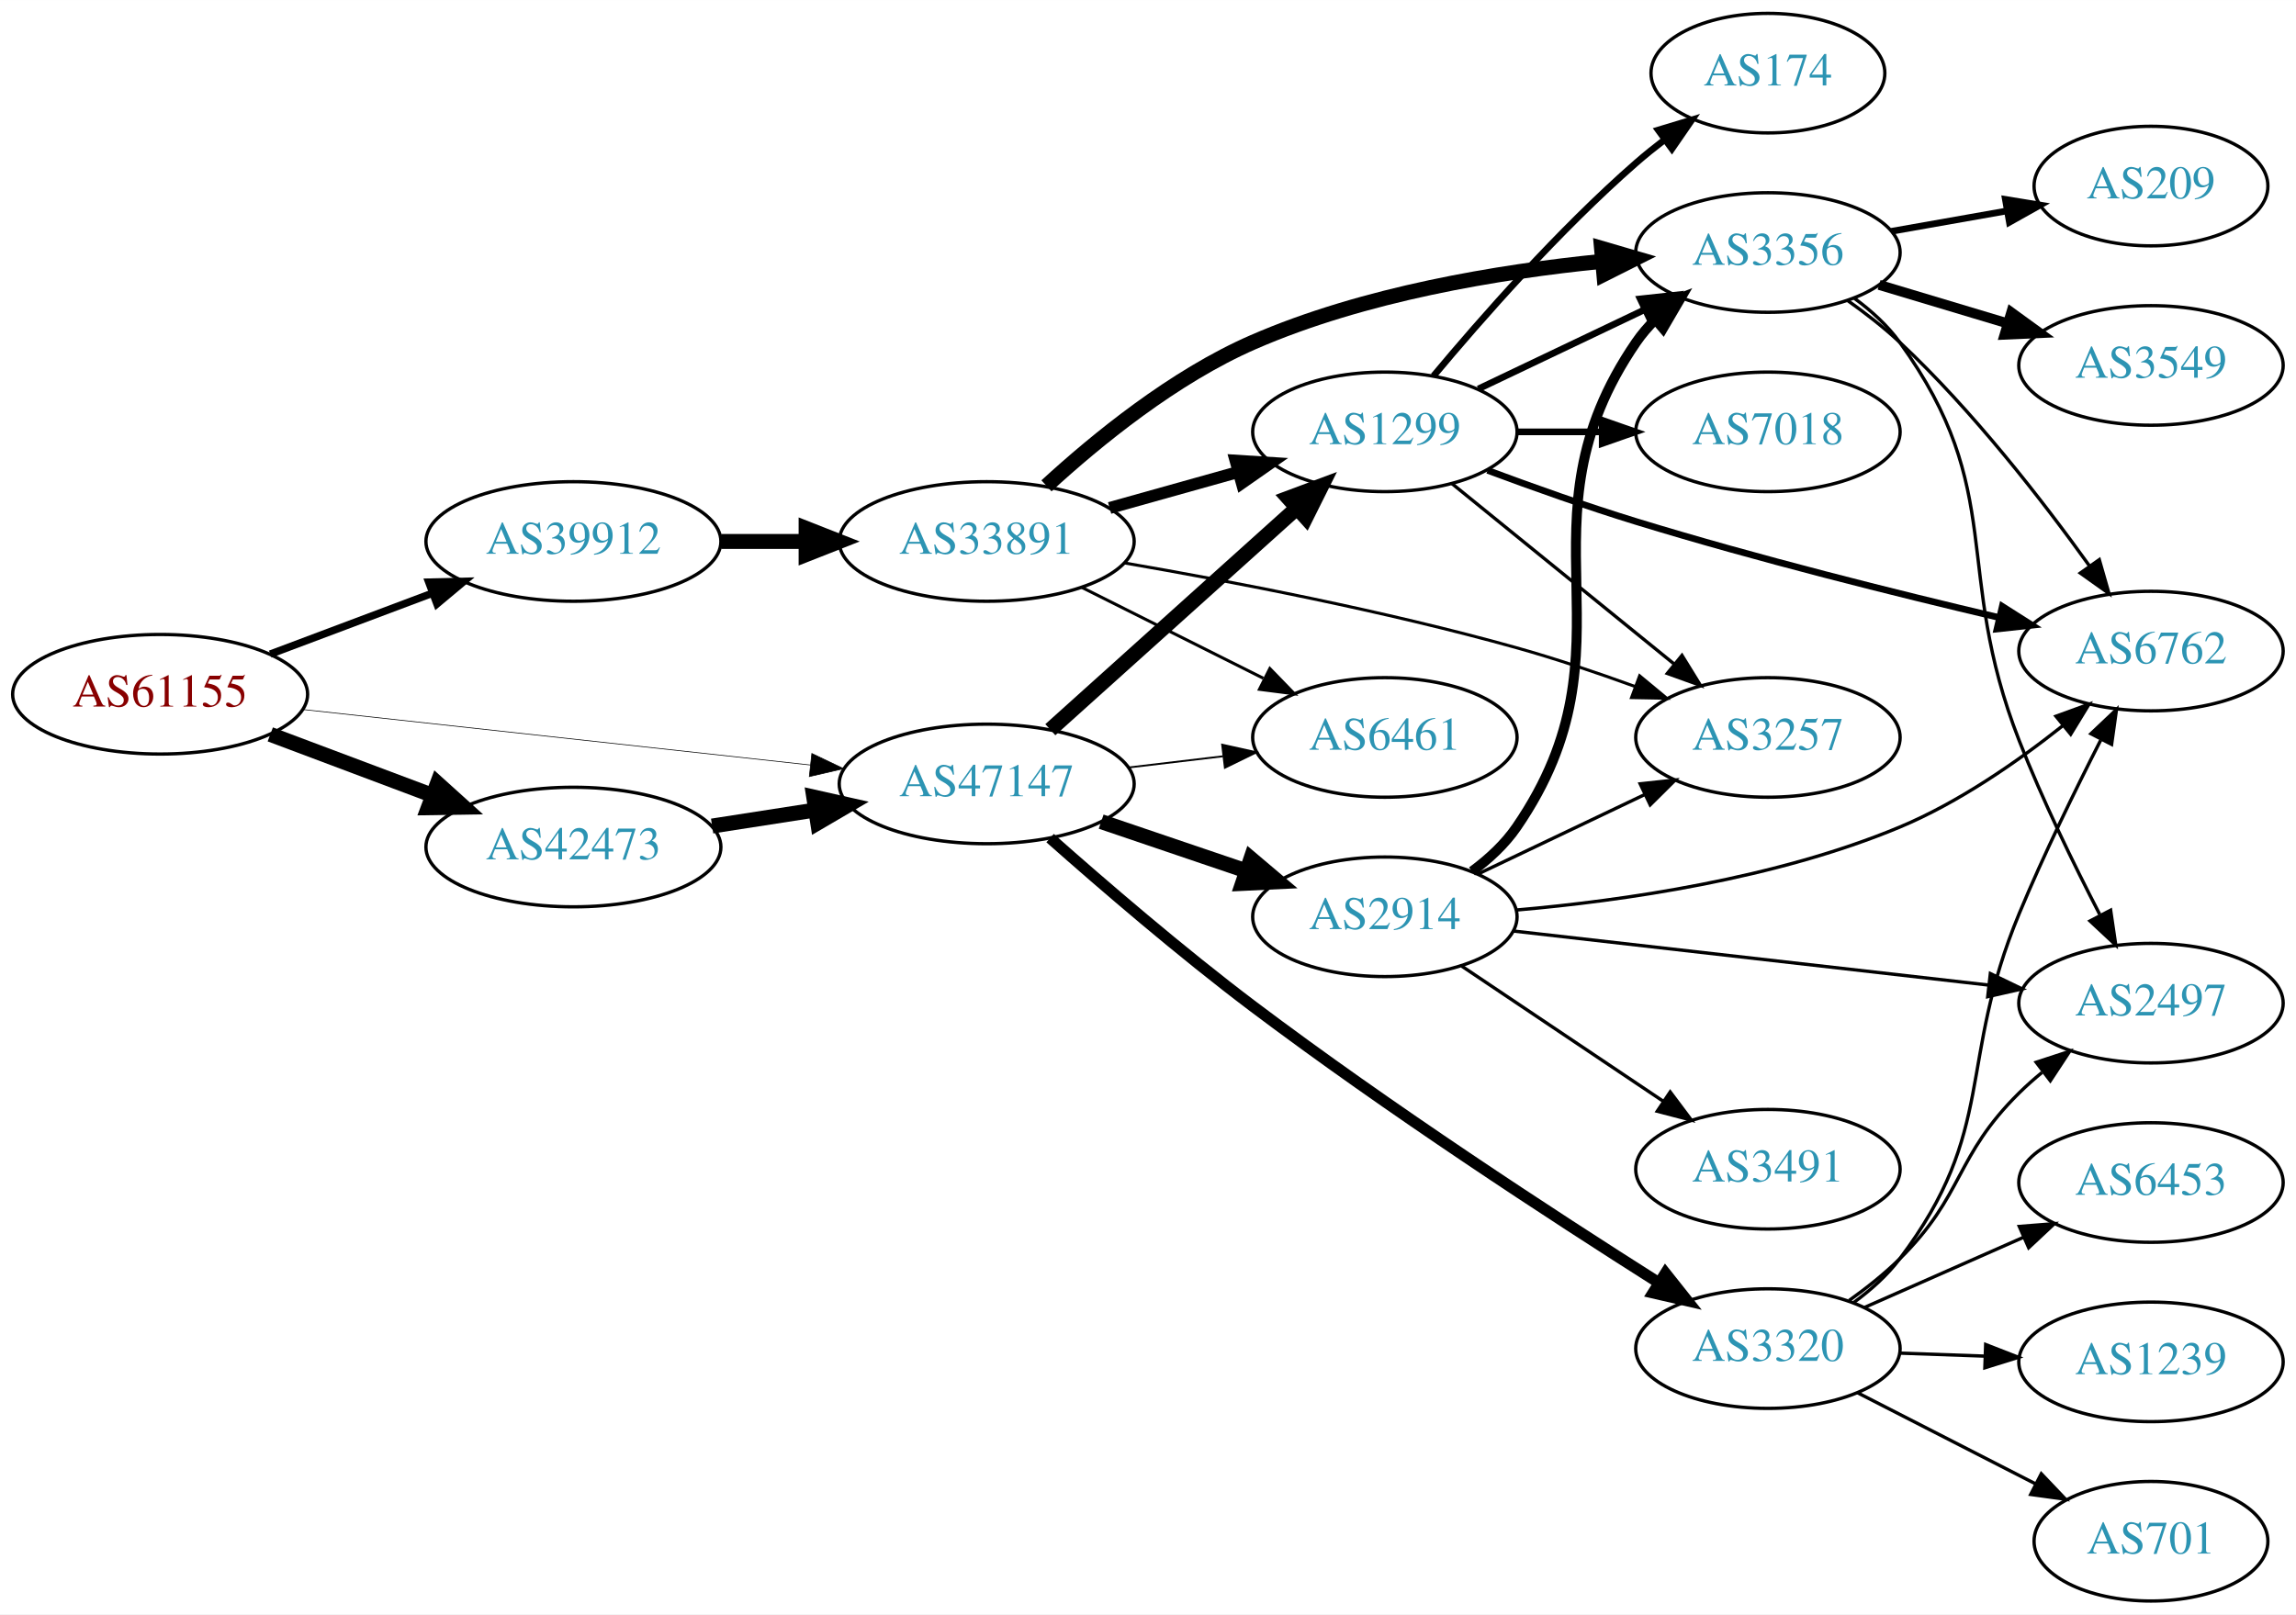
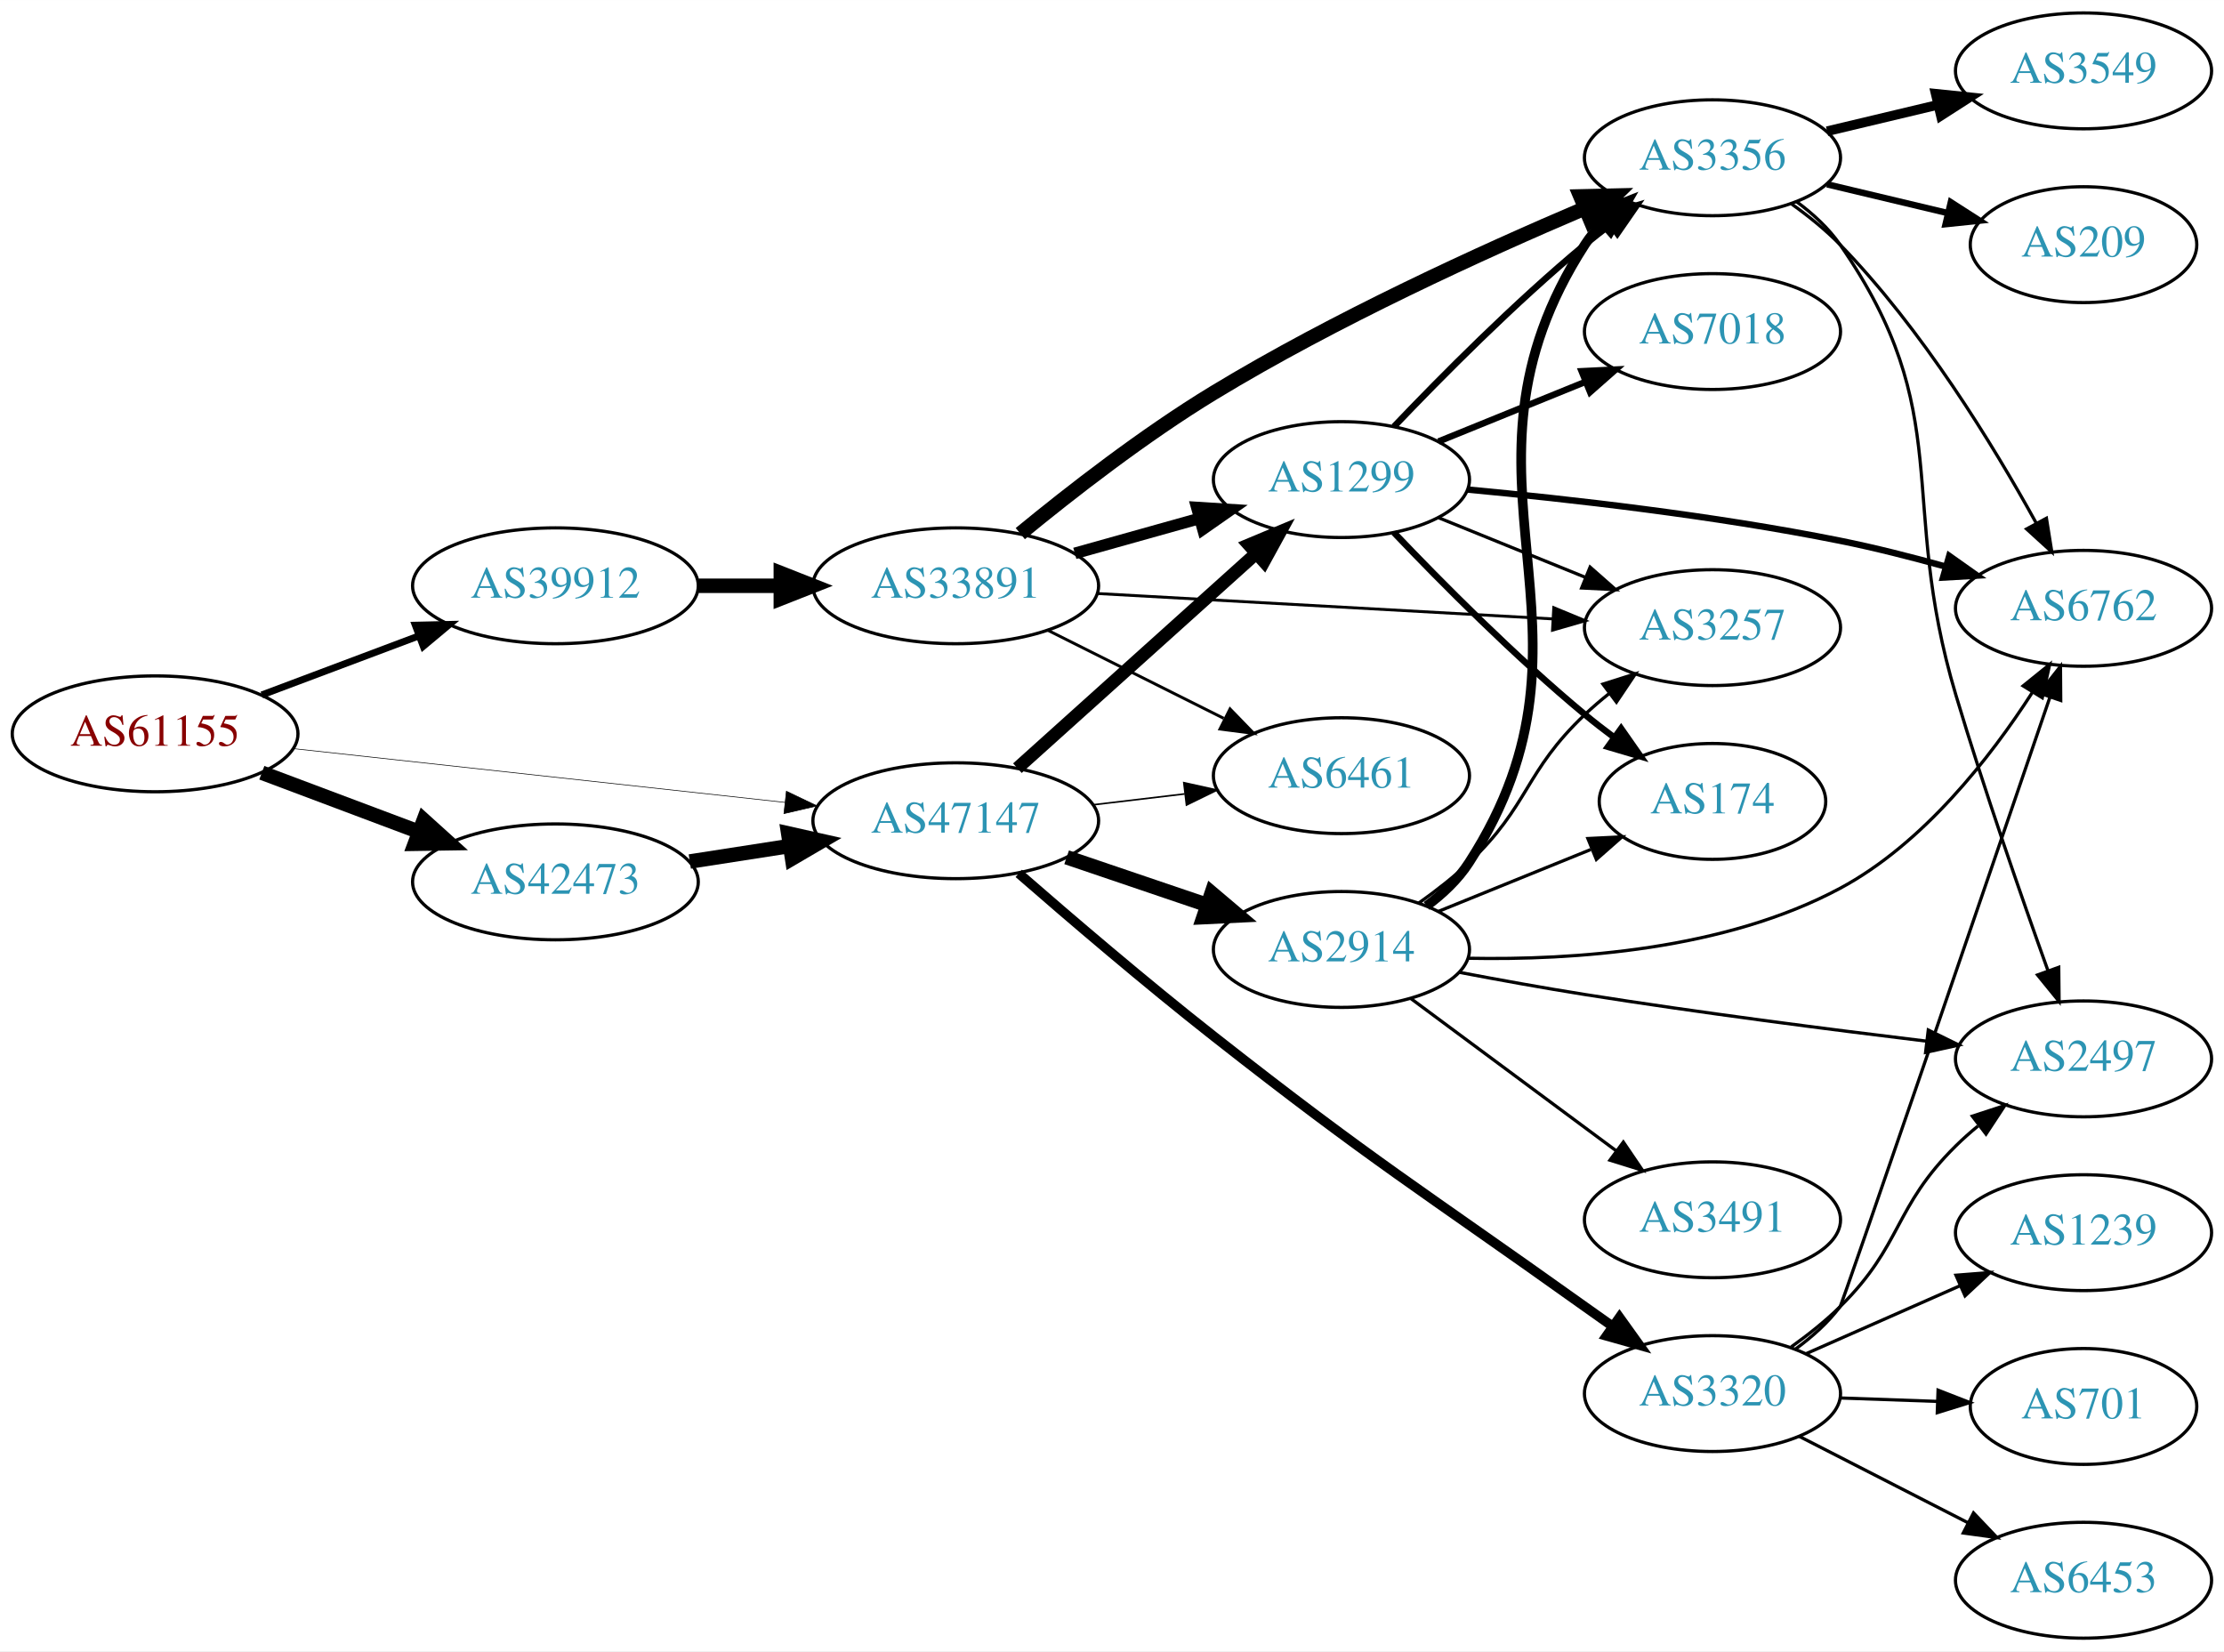
- <svg xmlns="http://www.w3.org/2000/svg" xmlns:xlink="http://www.w3.org/1999/xlink" width="691pt" height="486pt" viewBox="0.00 0.00 691.06 486.00">
-   <g id="graph0" class="graph" transform="scale(1 1) rotate(0) translate(4 482)">
-     <polygon fill="white" stroke="none" points="-4,4 -4,-482 687.055,-482 687.055,4 -4,4" />
+ <svg xmlns="http://www.w3.org/2000/svg" xmlns:xlink="http://www.w3.org/1999/xlink" width="691pt" height="513pt" viewBox="0.00 0.00 691.06 513.00">
+   <g id="graph0" class="graph" transform="scale(1 1) rotate(0) translate(4 509)">
+     <polygon fill="white" stroke="none" points="-4,4 -4,-509 687.055,-509 687.055,4 -4,4" />
    <g id="node1" class="node">
      <g id="a_node1">
        <a xlink:href="/asn/61155" xlink:title="AS61155 ~ CUBiT IT Solutions GmbH [AT]">
-           <ellipse fill="#ffffff" stroke="black" cx="44.196" cy="-273" rx="44.393" ry="18" />
-           <text text-anchor="middle" x="44.196" y="-269.3" font-family="Times,serif" font-size="14.00" fill="#880000">AS61155</text>
+           <ellipse fill="#ffffff" stroke="black" cx="44.196" cy="-281" rx="44.393" ry="18" />
+           <text text-anchor="middle" x="44.196" y="-277.3" font-family="Times,serif" font-size="14.00" fill="#880000">AS61155</text>
        </a>
      </g>
    </g>
    <g id="node2" class="node">
      <g id="a_node2">
        <a xlink:href="/asn/39912" xlink:title="AS39912 ~ oja.at GmbH [AT]">
-           <ellipse fill="#ffffff" stroke="black" cx="168.588" cy="-319" rx="44.393" ry="18" />
-           <text text-anchor="middle" x="168.588" y="-315.3" font-family="Times,serif" font-size="14.00" fill="#2c94b3">AS39912</text>
+           <ellipse fill="#ffffff" stroke="black" cx="168.588" cy="-327" rx="44.393" ry="18" />
+           <text text-anchor="middle" x="168.588" y="-323.3" font-family="Times,serif" font-size="14.00" fill="#2c94b3">AS39912</text>
        </a>
      </g>
    </g>
    <g id="edge1" class="edge">
-       <path fill="none" stroke="black" stroke-width="2.25" d="M77.353,-285.086C92.251,-290.685 110.138,-297.408 126.043,-303.386" />
-       <polygon fill="black" stroke="black" stroke-width="2.25" points="125.054,-306.753 135.646,-306.995 127.517,-300.2 125.054,-306.753" />
+       <path fill="none" stroke="black" stroke-width="2.152" d="M77.353,-293.086C92.251,-298.685 110.138,-305.408 126.043,-311.386" />
+       <polygon fill="black" stroke="black" stroke-width="2.152" points="125.054,-314.753 135.646,-314.995 127.517,-308.2 125.054,-314.753" />
    </g>
    <g id="node3" class="node">
      <g id="a_node3">
        <a xlink:href="/asn/42473" xlink:title="AS42473 ~ ANEXIA Internetdienstleistungs GmbH [AT]">
-           <ellipse fill="#ffffff" stroke="black" cx="168.588" cy="-227" rx="44.393" ry="18" />
-           <text text-anchor="middle" x="168.588" y="-223.3" font-family="Times,serif" font-size="14.00" fill="#2c94b3">AS42473</text>
+           <ellipse fill="#ffffff" stroke="black" cx="168.588" cy="-235" rx="44.393" ry="18" />
+           <text text-anchor="middle" x="168.588" y="-231.3" font-family="Times,serif" font-size="14.00" fill="#2c94b3">AS42473</text>
        </a>
      </g>
    </g>
    <g id="edge2" class="edge">
-       <path fill="none" stroke="black" stroke-width="4.5" d="M77.353,-260.914C92.251,-255.315 110.138,-248.592 126.043,-242.614" />
-       <polygon fill="black" stroke="black" stroke-width="4.5" points="127.67,-246.209 135.646,-239.005 124.9,-238.838 127.67,-246.209" />
+       <path fill="none" stroke="black" stroke-width="4.5" d="M77.353,-268.914C92.251,-263.315 110.138,-256.592 126.043,-250.614" />
+       <polygon fill="black" stroke="black" stroke-width="4.5" points="127.67,-254.209 135.646,-247.005 124.9,-246.838 127.67,-254.209" />
    </g>
    <g id="node4" class="node">
      <g id="a_node4">
        <a xlink:href="/asn/47147" xlink:title="AS47147 ~ ANEXIA Internetdienstleistungs GmbH [AT]">
-           <ellipse fill="#ffffff" stroke="black" cx="292.98" cy="-246" rx="44.393" ry="18" />
-           <text text-anchor="middle" x="292.98" y="-242.3" font-family="Times,serif" font-size="14.00" fill="#2c94b3">AS47147</text>
+           <ellipse fill="#ffffff" stroke="black" cx="292.98" cy="-254" rx="44.393" ry="18" />
+           <text text-anchor="middle" x="292.98" y="-250.3" font-family="Times,serif" font-size="14.00" fill="#2c94b3">AS47147</text>
        </a>
      </g>
    </g>
    <g id="edge3" class="edge">
-       <path fill="none" stroke="black" stroke-width="0.205" d="M87.06,-268.42C129.249,-263.804 194.456,-256.67 239.947,-251.693" />
-       <polygon fill="black" stroke="black" stroke-width="0.205" points="240.351,-255.17 249.911,-250.603 239.59,-248.211 240.351,-255.17" />
+       <path fill="none" stroke="black" stroke-width="0.196" d="M87.06,-276.42C129.249,-271.804 194.456,-264.67 239.947,-259.693" />
+       <polygon fill="black" stroke="black" stroke-width="0.196" points="240.351,-263.17 249.911,-258.603 239.59,-256.211 240.351,-263.17" />
    </g>
    <g id="node5" class="node">
      <g id="a_node5">
        <a xlink:href="/asn/33891" xlink:title="AS33891 ~ CORE-BACKBONE GMBH GLOBAL NETWORK [DE]">
-           <ellipse fill="#ffffff" stroke="black" cx="292.98" cy="-319" rx="44.393" ry="18" />
-           <text text-anchor="middle" x="292.98" y="-315.3" font-family="Times,serif" font-size="14.00" fill="#2c94b3">AS33891</text>
+           <ellipse fill="#ffffff" stroke="black" cx="292.98" cy="-327" rx="44.393" ry="18" />
+           <text text-anchor="middle" x="292.98" y="-323.3" font-family="Times,serif" font-size="14.00" fill="#2c94b3">AS33891</text>
        </a>
      </g>
    </g>
    <g id="edge4" class="edge">
-       <path fill="none" stroke="black" stroke-width="4.5" d="M213.084,-319C221.29,-319 229.961,-319 238.434,-319" />
-       <polygon fill="black" stroke="black" stroke-width="4.5" points="238.625,-322.938 248.625,-319 238.625,-315.063 238.625,-322.938" />
+       <path fill="none" stroke="black" stroke-width="4.5" d="M213.084,-327C221.29,-327 229.961,-327 238.434,-327" />
+       <polygon fill="black" stroke="black" stroke-width="4.5" points="238.625,-330.938 248.625,-327 238.625,-323.063 238.625,-330.938" />
    </g>
    <g id="edge18" class="edge">
-       <path fill="none" stroke="black" stroke-width="4.5" d="M210.343,-233.327C220.252,-234.865 230.97,-236.529 241.277,-238.129" />
-       <polygon fill="black" stroke="black" stroke-width="4.5" points="240.918,-242.058 251.404,-239.701 242.126,-234.276 240.918,-242.058" />
+       <path fill="none" stroke="black" stroke-width="4.5" d="M210.343,-241.327C220.252,-242.865 230.97,-244.529 241.277,-246.129" />
+       <polygon fill="black" stroke="black" stroke-width="4.5" points="240.918,-250.058 251.404,-247.701 242.126,-242.276 240.918,-250.058" />
    </g>
    <g id="node7" class="node">
      <g id="a_node7">
        <a xlink:href="/asn/1299" xlink:title="AS1299 ~ Telia Carrier [EU]">
-           <ellipse fill="#ffffff" stroke="black" cx="412.823" cy="-352" rx="39.794" ry="18" />
-           <text text-anchor="middle" x="412.823" y="-348.3" font-family="Times,serif" font-size="14.00" fill="#2c94b3">AS1299</text>
-         </a>
-       </g>
-     </g>
-     <g id="edge20" class="edge">
-       <path fill="none" stroke="black" stroke-width="4.5" d="M312.135,-262.33C332.002,-280.201 363.997,-308.981 386.366,-329.101" />
-       <polygon fill="black" stroke="black" stroke-width="4.5" points="383.773,-332.065 393.841,-335.825 389.04,-326.21 383.773,-332.065" />
-     </g>
-     <g id="node8" class="node">
-       <g id="a_node8">
+           <ellipse fill="#ffffff" stroke="black" cx="412.823" cy="-360" rx="39.794" ry="18" />
+           <text text-anchor="middle" x="412.823" y="-356.3" font-family="Times,serif" font-size="14.00" fill="#2c94b3">AS1299</text>
+         </a>
+       </g>
+     </g>
+     <g id="edge19" class="edge">
+       <path fill="none" stroke="black" stroke-width="4" d="M312.135,-270.33C332.002,-288.201 363.997,-316.981 386.366,-337.101" />
+       <polygon fill="black" stroke="black" stroke-width="4" points="384.066,-339.74 393.841,-343.825 388.747,-334.535 384.066,-339.74" />
+     </g>
+     <g id="node9" class="node">
+       <g id="a_node9">
        <a xlink:href="/asn/6461" xlink:title="AS6461 ~ Zayo Bandwidth [US]">
-           <ellipse fill="#ffffff" stroke="black" cx="412.823" cy="-260" rx="39.794" ry="18" />
-           <text text-anchor="middle" x="412.823" y="-256.3" font-family="Times,serif" font-size="14.00" fill="#2c94b3">AS6461</text>
+           <ellipse fill="#ffffff" stroke="black" cx="412.823" cy="-268" rx="39.794" ry="18" />
+           <text text-anchor="middle" x="412.823" y="-264.3" font-family="Times,serif" font-size="14.00" fill="#2c94b3">AS6461</text>
        </a>
      </g>
    </g>
    <g id="edge22" class="edge">
-       <path fill="none" stroke="black" stroke-width="0.562" d="M335.527,-250.936C344.773,-252.034 354.646,-253.207 364.118,-254.332" />
-       <polygon fill="black" stroke="black" stroke-width="0.562" points="363.846,-257.825 374.189,-255.529 364.672,-250.874 363.846,-257.825" />
+       <path fill="none" stroke="black" stroke-width="0.5" d="M335.527,-258.936C344.773,-260.034 354.646,-261.207 364.118,-262.332" />
+       <polygon fill="black" stroke="black" stroke-width="0.5" points="363.846,-265.825 374.189,-263.529 364.672,-258.874 363.846,-265.825" />
    </g>
    <g id="node16" class="node">
      <g id="a_node16">
        <a xlink:href="/asn/2914" xlink:title="AS2914 ~ NTT America, Inc. [US]">
-           <ellipse fill="#ffffff" stroke="black" cx="412.823" cy="-206" rx="39.794" ry="18" />
-           <text text-anchor="middle" x="412.823" y="-202.3" font-family="Times,serif" font-size="14.00" fill="#2c94b3">AS2914</text>
-         </a>
-       </g>
-     </g>
-     <g id="edge19" class="edge">
-       <path fill="none" stroke="black" stroke-width="4.5" d="M327.434,-234.645C341.035,-230.028 356.877,-224.651 371.138,-219.81" />
-       <polygon fill="black" stroke="black" stroke-width="4.5" points="372.508,-223.503 380.712,-216.56 369.977,-216.046 372.508,-223.503" />
+           <ellipse fill="#ffffff" stroke="black" cx="412.823" cy="-214" rx="39.794" ry="18" />
+           <text text-anchor="middle" x="412.823" y="-210.3" font-family="Times,serif" font-size="14.00" fill="#2c94b3">AS2914</text>
+         </a>
+       </g>
+     </g>
+     <g id="edge20" class="edge">
+       <path fill="none" stroke="black" stroke-width="4.5" d="M327.434,-242.645C341.035,-238.028 356.877,-232.651 371.138,-227.81" />
+       <polygon fill="black" stroke="black" stroke-width="4.5" points="372.508,-231.503 380.712,-224.56 369.977,-224.046 372.508,-231.503" />
    </g>
    <g id="node17" class="node">
      <g id="a_node17">
        <a xlink:href="/asn/3320" xlink:title="AS3320 ~ DTAG [DE]">
          <ellipse fill="#ffffff" stroke="black" cx="528.116" cy="-76" rx="39.794" ry="18" />
          <text text-anchor="middle" x="528.116" y="-72.3" font-family="Times,serif" font-size="14.00" fill="#2c94b3">AS3320</text>
        </a>
      </g>
    </g>
    <g id="edge21" class="edge">
-       <path fill="none" stroke="black" stroke-width="3.375" d="M312.061,-229.693C327.809,-215.738 351.46,-195.369 373.176,-179 413.959,-148.258 463.389,-116.017 495.04,-95.969" />
-       <polygon fill="black" stroke="black" stroke-width="3.375" points="497.277,-98.696 503.868,-90.401 493.542,-92.775 497.277,-98.696" />
+       <path fill="none" stroke="black" stroke-width="3" d="M312.544,-237.635C328.395,-223.823 351.934,-203.689 373.176,-187 423.031,-147.834 436.86,-139.823 488.469,-103 491.286,-100.99 494.227,-98.907 497.174,-96.831" />
+       <polygon fill="black" stroke="black" stroke-width="3" points="499.221,-99.671 505.396,-91.061 495.2,-93.94 499.221,-99.671" />
    </g>
    <g id="node6" class="node">
      <g id="a_node6">
        <a xlink:href="/asn/3356" xlink:title="AS3356 ~ Level 3 Parent, LLC [US]">
-           <ellipse fill="#ffffff" stroke="black" cx="528.116" cy="-406" rx="39.794" ry="18" />
-           <text text-anchor="middle" x="528.116" y="-402.3" font-family="Times,serif" font-size="14.00" fill="#2c94b3">AS3356</text>
+           <ellipse fill="#ffffff" stroke="black" cx="528.116" cy="-460" rx="39.794" ry="18" />
+           <text text-anchor="middle" x="528.116" y="-456.3" font-family="Times,serif" font-size="14.00" fill="#2c94b3">AS3356</text>
        </a>
      </g>
    </g>
    <g id="edge5" class="edge">
-       <path fill="none" stroke="black" stroke-width="4.5" d="M310.97,-335.749C326.036,-349.589 349.299,-368.594 373.176,-379 406.475,-393.512 447.042,-400.229 478.171,-403.336" />
-       <polygon fill="black" stroke="black" stroke-width="4.5" points="478.028,-407.277 488.342,-404.258 478.738,-399.434 478.028,-407.277" />
+       <path fill="none" stroke="black" stroke-width="4.5" d="M313.038,-343.213C328.605,-356.011 351.501,-373.842 373.176,-387 410.755,-409.812 456.587,-430.741 488.422,-444.285" />
+       <polygon fill="black" stroke="black" stroke-width="4.5" points="487.083,-447.994 497.828,-448.245 490.139,-440.736 487.083,-447.994" />
    </g>
    <g id="edge6" class="edge">
-       <path fill="none" stroke="black" stroke-width="3.6" d="M329.977,-329.08C342.155,-332.49 355.879,-336.334 368.561,-339.885" />
-       <polygon fill="black" stroke="black" stroke-width="3.6" points="367.884,-343.33 378.458,-342.657 369.772,-336.59 367.884,-343.33" />
+       <path fill="none" stroke="black" stroke-width="3.6" d="M329.977,-337.08C342.155,-340.49 355.879,-344.334 368.561,-347.885" />
+       <polygon fill="black" stroke="black" stroke-width="3.6" points="367.884,-351.33 378.458,-350.657 369.772,-344.59 367.884,-351.33" />
+     </g>
+     <g id="node8" class="node">
+       <g id="a_node8">
+         <a xlink:href="/asn/3257" xlink:title="AS3257 ~ GTT [DE]">
+           <ellipse fill="#ffffff" stroke="black" cx="528.116" cy="-314" rx="39.794" ry="18" />
+           <text text-anchor="middle" x="528.116" y="-310.3" font-family="Times,serif" font-size="14.00" fill="#2c94b3">AS3257</text>
+         </a>
+       </g>
    </g>
    <g id="edge7" class="edge">
-       <path fill="none" stroke="black" stroke-width="0.9" d="M321.609,-305.167C337.911,-297.006 358.714,-286.59 376.234,-277.818" />
-       <polygon fill="black" stroke="black" stroke-width="0.9" points="378.206,-280.745 385.581,-273.139 375.072,-274.486 378.206,-280.745" />
-     </g>
-     <g id="node9" class="node">
-       <g id="a_node9">
-         <a xlink:href="/asn/3257" xlink:title="AS3257 ~ GTT [DE]">
-           <ellipse fill="#ffffff" stroke="black" cx="528.116" cy="-260" rx="39.794" ry="18" />
-           <text text-anchor="middle" x="528.116" y="-256.3" font-family="Times,serif" font-size="14.00" fill="#2c94b3">AS3257</text>
-         </a>
-       </g>
+       <path fill="none" stroke="black" stroke-width="0.9" d="M337.013,-324.6C377.038,-322.369 436.615,-319.046 478.378,-316.718" />
+       <polygon fill="black" stroke="black" stroke-width="0.9" points="478.799,-320.2 488.589,-316.148 478.409,-313.211 478.799,-320.2" />
    </g>
    <g id="edge8" class="edge">
-       <path fill="none" stroke="black" stroke-width="0.9" d="M334.43,-312.534C366.69,-306.97 412.87,-298.094 452.469,-287 464.17,-283.722 476.666,-279.499 488.021,-275.371" />
-       <polygon fill="black" stroke="black" stroke-width="0.9" points="489.501,-278.555 497.657,-271.794 487.065,-271.993 489.501,-278.555" />
+       <path fill="none" stroke="black" stroke-width="0.9" d="M321.609,-313.167C337.911,-305.006 358.714,-294.59 376.234,-285.818" />
+       <polygon fill="black" stroke="black" stroke-width="0.9" points="378.206,-288.745 385.581,-281.139 375.072,-282.486 378.206,-288.745" />
+     </g>
+     <g id="node10" class="node">
+       <g id="a_node10">
+         <a xlink:href="/asn/6762" xlink:title="AS6762 ~ TELECOM ITALIA SPARKLE S.p.A. [IT]">
+           <ellipse fill="#ffffff" stroke="black" cx="643.409" cy="-320" rx="39.794" ry="18" />
+           <text text-anchor="middle" x="643.409" y="-316.3" font-family="Times,serif" font-size="14.00" fill="#2c94b3">AS6762</text>
+         </a>
+       </g>
+     </g>
+     <g id="edge9" class="edge">
+       <path fill="none" stroke="black" d="M552.724,-445.624C557.979,-441.865 563.307,-437.573 567.762,-433 593.256,-406.834 615.301,-370.804 628.693,-346.523" />
+       <polygon fill="black" stroke="black" points="631.88,-347.987 633.556,-337.525 625.722,-344.658 631.88,-347.987" />
+     </g>
+     <g id="node11" class="node">
+       <g id="a_node11">
+         <a xlink:href="/asn/209" xlink:title="AS209 ~ CenturyLink Communications, LLC [US]">
+           <ellipse fill="#ffffff" stroke="black" cx="643.409" cy="-433" rx="35.194" ry="18" />
+           <text text-anchor="middle" x="643.409" y="-429.3" font-family="Times,serif" font-size="14.00" fill="#2c94b3">AS209</text>
+         </a>
+       </g>
+     </g>
+     <g id="edge10" class="edge">
+       <path fill="none" stroke="black" stroke-width="2" d="M563.723,-451.752C575.518,-448.942 588.822,-445.771 601.09,-442.847" />
+       <polygon fill="black" stroke="black" stroke-width="2" points="602.179,-446.186 611.095,-440.463 600.556,-439.376 602.179,-446.186" />
    </g>
    <g id="node12" class="node">
      <g id="a_node12">
-         <a xlink:href="/asn/6762" xlink:title="AS6762 ~ TELECOM ITALIA SPARKLE S.p.A. [IT]">
-           <ellipse fill="#ffffff" stroke="black" cx="643.409" cy="-286" rx="39.794" ry="18" />
-           <text text-anchor="middle" x="643.409" y="-282.3" font-family="Times,serif" font-size="14.00" fill="#2c94b3">AS6762</text>
-         </a>
-       </g>
-     </g>
-     <g id="edge16" class="edge">
-       <path fill="none" stroke="black" d="M552.019,-391.605C557.414,-387.788 562.981,-383.473 567.762,-379 589.756,-358.424 610.858,-331.202 624.979,-311.531" />
-       <polygon fill="black" stroke="black" points="627.855,-313.527 630.77,-303.341 622.139,-309.485 627.855,-313.527" />
+         <a xlink:href="/asn/3549" xlink:title="AS3549 ~ Level 3 Parent, LLC [US]">
+           <ellipse fill="#ffffff" stroke="black" cx="643.409" cy="-487" rx="39.794" ry="18" />
+           <text text-anchor="middle" x="643.409" y="-483.3" font-family="Times,serif" font-size="14.00" fill="#2c94b3">AS3549</text>
+         </a>
+       </g>
+     </g>
+     <g id="edge11" class="edge">
+       <path fill="none" stroke="black" stroke-width="3" d="M563.723,-468.248C574.594,-470.838 586.749,-473.735 598.191,-476.462" />
+       <polygon fill="black" stroke="black" stroke-width="3" points="597.475,-479.889 608.014,-478.803 599.097,-473.08 597.475,-479.889" />
    </g>
    <g id="node13" class="node">
      <g id="a_node13">
-         <a xlink:href="/asn/3549" xlink:title="AS3549 ~ Level 3 Parent, LLC [US]">
-           <ellipse fill="#ffffff" stroke="black" cx="643.409" cy="-372" rx="39.794" ry="18" />
-           <text text-anchor="middle" x="643.409" y="-368.3" font-family="Times,serif" font-size="14.00" fill="#2c94b3">AS3549</text>
-         </a>
-       </g>
-     </g>
-     <g id="edge14" class="edge">
-       <path fill="none" stroke="black" stroke-width="3" d="M561.581,-396.257C573.551,-392.665 587.294,-388.54 600.012,-384.723" />
-       <polygon fill="black" stroke="black" stroke-width="3" points="601.367,-387.971 609.939,-381.744 599.355,-381.267 601.367,-387.971" />
-     </g>
-     <g id="node14" class="node">
-       <g id="a_node14">
        <a xlink:href="/asn/2497" xlink:title="AS2497 ~ Internet Initiative Japan Inc. [JP]">
          <ellipse fill="#ffffff" stroke="black" cx="643.409" cy="-180" rx="39.794" ry="18" />
          <text text-anchor="middle" x="643.409" y="-176.3" font-family="Times,serif" font-size="14.00" fill="#2c94b3">AS2497</text>
        </a>
      </g>
    </g>
-     <g id="edge15" class="edge">
-       <path fill="none" stroke="black" d="M554.159,-392.201C559.23,-388.467 564.117,-384.04 567.762,-379 600.397,-333.884 583.46,-310.849 603.762,-259 610.749,-241.156 620.175,-221.82 627.968,-206.744" />
-       <polygon fill="black" stroke="black" points="631.265,-207.992 632.811,-197.511 625.066,-204.741 631.265,-207.992" />
+     <g id="edge12" class="edge">
+       <path fill="none" stroke="black" d="M554.309,-446.307C559.371,-442.568 564.218,-438.112 567.762,-433 604.374,-380.206 585.353,-354.553 603.762,-293 612.572,-263.543 624.143,-230.297 632.32,-207.535" />
+       <polygon fill="black" stroke="black" points="635.707,-208.46 635.816,-197.866 629.125,-206.08 635.707,-208.46" />
+     </g>
+     <g id="edge16" class="edge">
+       <path fill="none" stroke="black" stroke-width="2" d="M429.128,-376.455C443.741,-391.796 466.697,-414.956 488.469,-433 490.99,-435.089 493.667,-437.184 496.389,-439.233" />
+       <polygon fill="black" stroke="black" stroke-width="2" points="494.434,-442.139 504.581,-445.187 498.549,-436.477 494.434,-442.139" />
+     </g>
+     <g id="edge17" class="edge">
+       <path fill="none" stroke="black" d="M442.999,-348.154C456.874,-342.52 473.652,-335.708 488.561,-329.654" />
+       <polygon fill="black" stroke="black" points="490.09,-332.811 498.039,-325.806 487.457,-326.325 490.09,-332.811" />
+     </g>
+     <g id="edge14" class="edge">
+       <path fill="none" stroke="black" stroke-width="2" d="M452.038,-356.905C483.345,-353.982 528.691,-348.86 567.762,-341 578.464,-338.847 589.876,-335.951 600.473,-332.999" />
+       <polygon fill="black" stroke="black" stroke-width="2" points="601.686,-336.292 610.335,-330.174 599.758,-329.563 601.686,-336.292" />
+     </g>
+     <g id="node14" class="node">
+       <g id="a_node14">
+         <a xlink:href="/asn/174" xlink:title="AS174 ~ Cogent Communications [US]">
+           <ellipse fill="#ffffff" stroke="black" cx="528.116" cy="-260" rx="35.194" ry="18" />
+           <text text-anchor="middle" x="528.116" y="-256.3" font-family="Times,serif" font-size="14.00" fill="#2c94b3">AS174</text>
+         </a>
+       </g>
+     </g>
+     <g id="edge13" class="edge">
+       <path fill="none" stroke="black" stroke-width="2" d="M429.128,-343.545C443.741,-328.204 466.697,-305.044 488.469,-287 491.349,-284.614 494.431,-282.22 497.552,-279.896" />
+       <polygon fill="black" stroke="black" stroke-width="2" points="499.722,-282.647 505.793,-273.964 495.632,-276.965 499.722,-282.647" />
    </g>
    <g id="node15" class="node">
      <g id="a_node15">
-         <a xlink:href="/asn/209" xlink:title="AS209 ~ CenturyLink Communications, LLC [US]">
-           <ellipse fill="#ffffff" stroke="black" cx="643.409" cy="-426" rx="35.194" ry="18" />
-           <text text-anchor="middle" x="643.409" y="-422.3" font-family="Times,serif" font-size="14.00" fill="#2c94b3">AS209</text>
-         </a>
-       </g>
-     </g>
-     <g id="edge17" class="edge">
-       <path fill="none" stroke="black" stroke-width="2" d="M565.274,-412.383C576.281,-414.326 588.48,-416.48 599.868,-418.49" />
-       <polygon fill="black" stroke="black" stroke-width="2" points="599.583,-421.994 610.04,-420.286 600.8,-415.101 599.583,-421.994" />
-     </g>
-     <g id="edge12" class="edge">
-       <path fill="none" stroke="black" stroke-width="2" d="M440.959,-364.934C455.953,-372.081 474.774,-381.052 490.998,-388.785" />
-       <polygon fill="black" stroke="black" stroke-width="2" points="489.668,-392.028 500.201,-393.171 492.68,-385.709 489.668,-392.028" />
-     </g>
-     <g id="edge13" class="edge">
-       <path fill="none" stroke="black" d="M433.042,-336.393C451.433,-321.458 479.353,-298.786 500.003,-282.017" />
-       <polygon fill="black" stroke="black" points="502.247,-284.704 507.803,-275.683 497.834,-279.27 502.247,-284.704" />
-     </g>
-     <g id="node10" class="node">
-       <g id="a_node10">
        <a xlink:href="/asn/7018" xlink:title="AS7018 ~ AT&amp;T Services, Inc. [US]">
-           <ellipse fill="#ffffff" stroke="black" cx="528.116" cy="-352" rx="39.794" ry="18" />
-           <text text-anchor="middle" x="528.116" y="-348.3" font-family="Times,serif" font-size="14.00" fill="#2c94b3">AS7018</text>
-         </a>
-       </g>
-     </g>
-     <g id="edge9" class="edge">
-       <path fill="none" stroke="black" stroke-width="2" d="M452.495,-352C460.698,-352 469.462,-352 477.994,-352" />
-       <polygon fill="black" stroke="black" stroke-width="2" points="478.233,-355.5 488.233,-352 478.233,-348.5 478.233,-355.5" />
-     </g>
-     <g id="node11" class="node">
-       <g id="a_node11">
-         <a xlink:href="/asn/174" xlink:title="AS174 ~ Cogent Communications [US]">
-           <ellipse fill="#ffffff" stroke="black" cx="528.116" cy="-460" rx="35.194" ry="18" />
-           <text text-anchor="middle" x="528.116" y="-456.3" font-family="Times,serif" font-size="14.00" fill="#2c94b3">AS174</text>
-         </a>
-       </g>
-     </g>
-     <g id="edge10" class="edge">
-       <path fill="none" stroke="black" stroke-width="2" d="M427.453,-368.817C441.736,-385.929 465.282,-412.745 488.469,-433 491.139,-435.332 494.012,-437.648 496.942,-439.886" />
-       <polygon fill="black" stroke="black" stroke-width="2" points="495.093,-442.87 505.234,-445.939 499.22,-437.216 495.093,-442.87" />
-     </g>
-     <g id="edge11" class="edge">
-       <path fill="none" stroke="black" stroke-width="2" d="M443.74,-340.412C457.292,-335.362 473.581,-329.566 488.469,-325 524.82,-313.851 566.68,-303.396 597.565,-296.123" />
-       <polygon fill="black" stroke="black" stroke-width="2" points="598.652,-299.463 607.594,-293.782 597.06,-292.647 598.652,-299.463" />
+           <ellipse fill="#ffffff" stroke="black" cx="528.116" cy="-406" rx="39.794" ry="18" />
+           <text text-anchor="middle" x="528.116" y="-402.3" font-family="Times,serif" font-size="14.00" fill="#2c94b3">AS7018</text>
+         </a>
+       </g>
+     </g>
+     <g id="edge15" class="edge">
+       <path fill="none" stroke="black" stroke-width="2" d="M442.999,-371.846C456.874,-377.48 473.652,-384.292 488.561,-390.346" />
+       <polygon fill="black" stroke="black" stroke-width="2" points="487.457,-393.675 498.039,-394.194 490.09,-387.189 487.457,-393.675" />
+     </g>
+     <g id="edge24" class="edge">
+       <path fill="none" stroke="black" stroke-width="3" d="M439.27,-227.523C444.32,-231.271 449.096,-235.774 452.469,-241 499.552,-313.945 441.387,-360.055 488.469,-433 490.051,-435.45 491.94,-437.741 494.022,-439.869" />
+       <polygon fill="black" stroke="black" stroke-width="3" points="491.814,-442.587 501.668,-446.477 496.391,-437.291 491.814,-442.587" />
+     </g>
+     <g id="edge28" class="edge">
+       <path fill="none" stroke="black" d="M436.765,-228.353C442.159,-232.172 447.716,-236.497 452.469,-241 471.318,-258.853 469.621,-269.147 488.469,-287 490.846,-289.251 493.424,-291.458 496.082,-293.58" />
+       <polygon fill="black" stroke="black" points="494.073,-296.448 504.174,-299.647 498.272,-290.848 494.073,-296.448" />
    </g>
    <g id="edge23" class="edge">
-       <path fill="none" stroke="black" stroke-width="3" d="M439.054,-219.667C444.114,-223.408 448.95,-227.871 452.469,-233 490.281,-288.107 450.658,-323.893 488.469,-379 490.119,-381.404 492.058,-383.662 494.174,-385.768" />
-       <polygon fill="black" stroke="black" stroke-width="3" points="492.002,-388.516 501.885,-392.333 496.54,-383.186 492.002,-388.516" />
+       <path fill="none" stroke="black" d="M452.185,-211.269C484.809,-210.626 531.928,-213.783 567.762,-233 593.619,-246.866 614.45,-273.613 627.469,-293.808" />
+       <polygon fill="black" stroke="black" points="624.648,-295.899 632.891,-302.555 630.598,-292.212 624.648,-295.899" />
+     </g>
+     <g id="edge26" class="edge">
+       <path fill="none" stroke="black" d="M449.443,-206.897C461.777,-204.55 475.707,-202.024 488.469,-200 523.982,-194.367 564.291,-189.174 594.751,-185.491" />
+       <polygon fill="black" stroke="black" points="595.169,-188.966 604.682,-184.302 594.336,-182.016 595.169,-188.966" />
    </g>
    <g id="edge27" class="edge">
-       <path fill="none" stroke="black" d="M440.959,-218.934C455.953,-226.081 474.774,-235.052 490.998,-242.785" />
-       <polygon fill="black" stroke="black" points="489.668,-246.028 500.201,-247.171 492.68,-239.709 489.668,-246.028" />
-     </g>
-     <g id="edge25" class="edge">
-       <path fill="none" stroke="black" d="M452.468,-208.044C484.427,-210.832 530.455,-217.423 567.762,-233 585.495,-240.404 603.129,-252.636 616.801,-263.485" />
-       <polygon fill="black" stroke="black" points="614.812,-266.38 624.767,-270.005 619.246,-260.963 614.812,-266.38" />
-     </g>
-     <g id="edge24" class="edge">
-       <path fill="none" stroke="black" d="M451.569,-201.707C490.696,-197.256 551.975,-190.286 594.494,-185.45" />
-       <polygon fill="black" stroke="black" points="595.066,-188.908 604.606,-184.3 594.275,-181.952 595.066,-188.908" />
+       <path fill="none" stroke="black" d="M442.999,-225.846C457.412,-231.698 474.956,-238.822 490.286,-245.046" />
+       <polygon fill="black" stroke="black" points="489.402,-248.465 499.984,-248.984 492.035,-241.979 489.402,-248.465" />
    </g>
    <g id="node18" class="node">
      <g id="a_node18">
        <a xlink:href="/asn/3491" xlink:title="AS3491 ~ PCCW Global, Inc. [US]">
          <ellipse fill="#ffffff" stroke="black" cx="528.116" cy="-130" rx="39.794" ry="18" />
          <text text-anchor="middle" x="528.116" y="-126.3" font-family="Times,serif" font-size="14.00" fill="#2c94b3">AS3491</text>
        </a>
      </g>
    </g>
-     <g id="edge26" class="edge">
-       <path fill="none" stroke="black" d="M435.936,-191.166C453.247,-179.553 477.516,-163.273 496.665,-150.428" />
-       <polygon fill="black" stroke="black" points="498.704,-153.274 505.059,-144.797 494.804,-147.461 498.704,-153.274" />
-     </g>
-     <g id="edge29" class="edge">
-       <path fill="none" stroke="black" d="M554.004,-89.913C559.083,-93.641 564.012,-98.037 567.762,-103 597.251,-142.024 584.981,-161.837 603.762,-207 611.121,-224.694 620.553,-244.027 628.257,-259.139" />
-       <polygon fill="black" stroke="black" points="625.338,-261.115 633.031,-268.4 631.56,-257.908 625.338,-261.115" />
-     </g>
-     <g id="edge32" class="edge">
+     <g id="edge25" class="edge">
+       <path fill="none" stroke="black" d="M434.339,-198.788C452.194,-185.55 478.267,-166.219 498.23,-151.417" />
+       <polygon fill="black" stroke="black" points="500.421,-154.15 506.369,-145.382 496.252,-148.527 500.421,-154.15" />
+     </g>
+     <g id="edge33" class="edge">
+       <path fill="none" stroke="black" d="M554.011,-89.908C559.089,-93.636 564.017,-98.034 567.762,-103 568.507,-103.987 613.011,-234.011 632.939,-292.293" />
+       <polygon fill="black" stroke="black" points="629.701,-293.641 636.248,-301.971 636.324,-291.377 629.701,-293.641" />
+     </g>
+     <g id="edge31" class="edge">
      <path fill="none" stroke="black" d="M552.592,-90.507C557.853,-94.261 563.216,-98.518 567.762,-103 587.262,-122.225 584.263,-133.775 603.762,-153 605.893,-155.101 608.204,-157.153 610.6,-159.126" />
      <polygon fill="black" stroke="black" points="608.862,-162.203 618.933,-165.493 613.112,-156.641 608.862,-162.203" />
    </g>
    <g id="node19" class="node">
      <g id="a_node19">
+         <a xlink:href="/asn/701" xlink:title="AS701 ~ UUNET [US]">
+           <ellipse fill="#ffffff" stroke="black" cx="643.409" cy="-72" rx="35.194" ry="18" />
+           <text text-anchor="middle" x="643.409" y="-68.3" font-family="Times,serif" font-size="14.00" fill="#2c94b3">AS701</text>
+         </a>
+       </g>
+     </g>
+     <g id="edge29" class="edge">
+       <path fill="none" stroke="black" d="M567.788,-74.635C577.493,-74.292 587.984,-73.922 597.947,-73.57" />
+       <polygon fill="black" stroke="black" points="598.213,-77.063 608.083,-73.212 597.966,-70.067 598.213,-77.063" />
+     </g>
+     <g id="node20" class="node">
+       <g id="a_node20">
        <a xlink:href="/asn/6453" xlink:title="AS6453 ~ TATA COMMUNICATIONS (AMERICA) INC [US]">
+           <ellipse fill="#ffffff" stroke="black" cx="643.409" cy="-18" rx="39.794" ry="18" />
+           <text text-anchor="middle" x="643.409" y="-14.3" font-family="Times,serif" font-size="14.00" fill="#2c94b3">AS6453</text>
+         </a>
+       </g>
+     </g>
+     <g id="edge30" class="edge">
+       <path fill="none" stroke="black" d="M555.108,-62.694C570.652,-54.736 590.602,-44.522 607.507,-35.868" />
+       <polygon fill="black" stroke="black" points="609.232,-38.917 616.538,-31.244 606.042,-32.686 609.232,-38.917" />
+     </g>
+     <g id="node21" class="node">
+       <g id="a_node21">
+         <a xlink:href="/asn/1239" xlink:title="AS1239 ~ Sprint [US]">
          <ellipse fill="#ffffff" stroke="black" cx="643.409" cy="-126" rx="39.794" ry="18" />
-           <text text-anchor="middle" x="643.409" y="-122.3" font-family="Times,serif" font-size="14.00" fill="#2c94b3">AS6453</text>
-         </a>
-       </g>
-     </g>
-     <g id="edge28" class="edge">
+           <text text-anchor="middle" x="643.409" y="-122.3" font-family="Times,serif" font-size="14.00" fill="#2c94b3">AS1239</text>
+         </a>
+       </g>
+     </g>
+     <g id="edge32" class="edge">
      <path fill="none" stroke="black" d="M557.121,-88.36C571.555,-94.73 589.356,-102.586 604.955,-109.47" />
      <polygon fill="black" stroke="black" points="603.772,-112.774 614.333,-113.609 606.598,-106.37 603.772,-112.774" />
    </g>
-     <g id="node20" class="node">
-       <g id="a_node20">
-         <a xlink:href="/asn/1239" xlink:title="AS1239 ~ Sprint [US]">
-           <ellipse fill="#ffffff" stroke="black" cx="643.409" cy="-72" rx="39.794" ry="18" />
-           <text text-anchor="middle" x="643.409" y="-68.3" font-family="Times,serif" font-size="14.00" fill="#2c94b3">AS1239</text>
-         </a>
-       </g>
-     </g>
-     <g id="edge30" class="edge">
-       <path fill="none" stroke="black" d="M567.788,-74.635C575.991,-74.345 584.755,-74.036 593.287,-73.734" />
-       <polygon fill="black" stroke="black" points="593.656,-77.224 603.526,-73.373 593.409,-70.228 593.656,-77.224" />
-     </g>
-     <g id="node21" class="node">
-       <g id="a_node21">
-         <a xlink:href="/asn/701" xlink:title="AS701 ~ UUNET [US]">
-           <ellipse fill="#ffffff" stroke="black" cx="643.409" cy="-18" rx="35.194" ry="18" />
-           <text text-anchor="middle" x="643.409" y="-14.3" font-family="Times,serif" font-size="14.00" fill="#2c94b3">AS701</text>
-         </a>
-       </g>
-     </g>
-     <g id="edge31" class="edge">
-       <path fill="none" stroke="black" d="M555.108,-62.694C570.982,-54.567 591.453,-44.087 608.582,-35.318" />
-       <polygon fill="black" stroke="black" points="610.397,-38.32 617.704,-30.648 607.207,-32.089 610.397,-38.32" />
-     </g>
  </g>
</svg>
